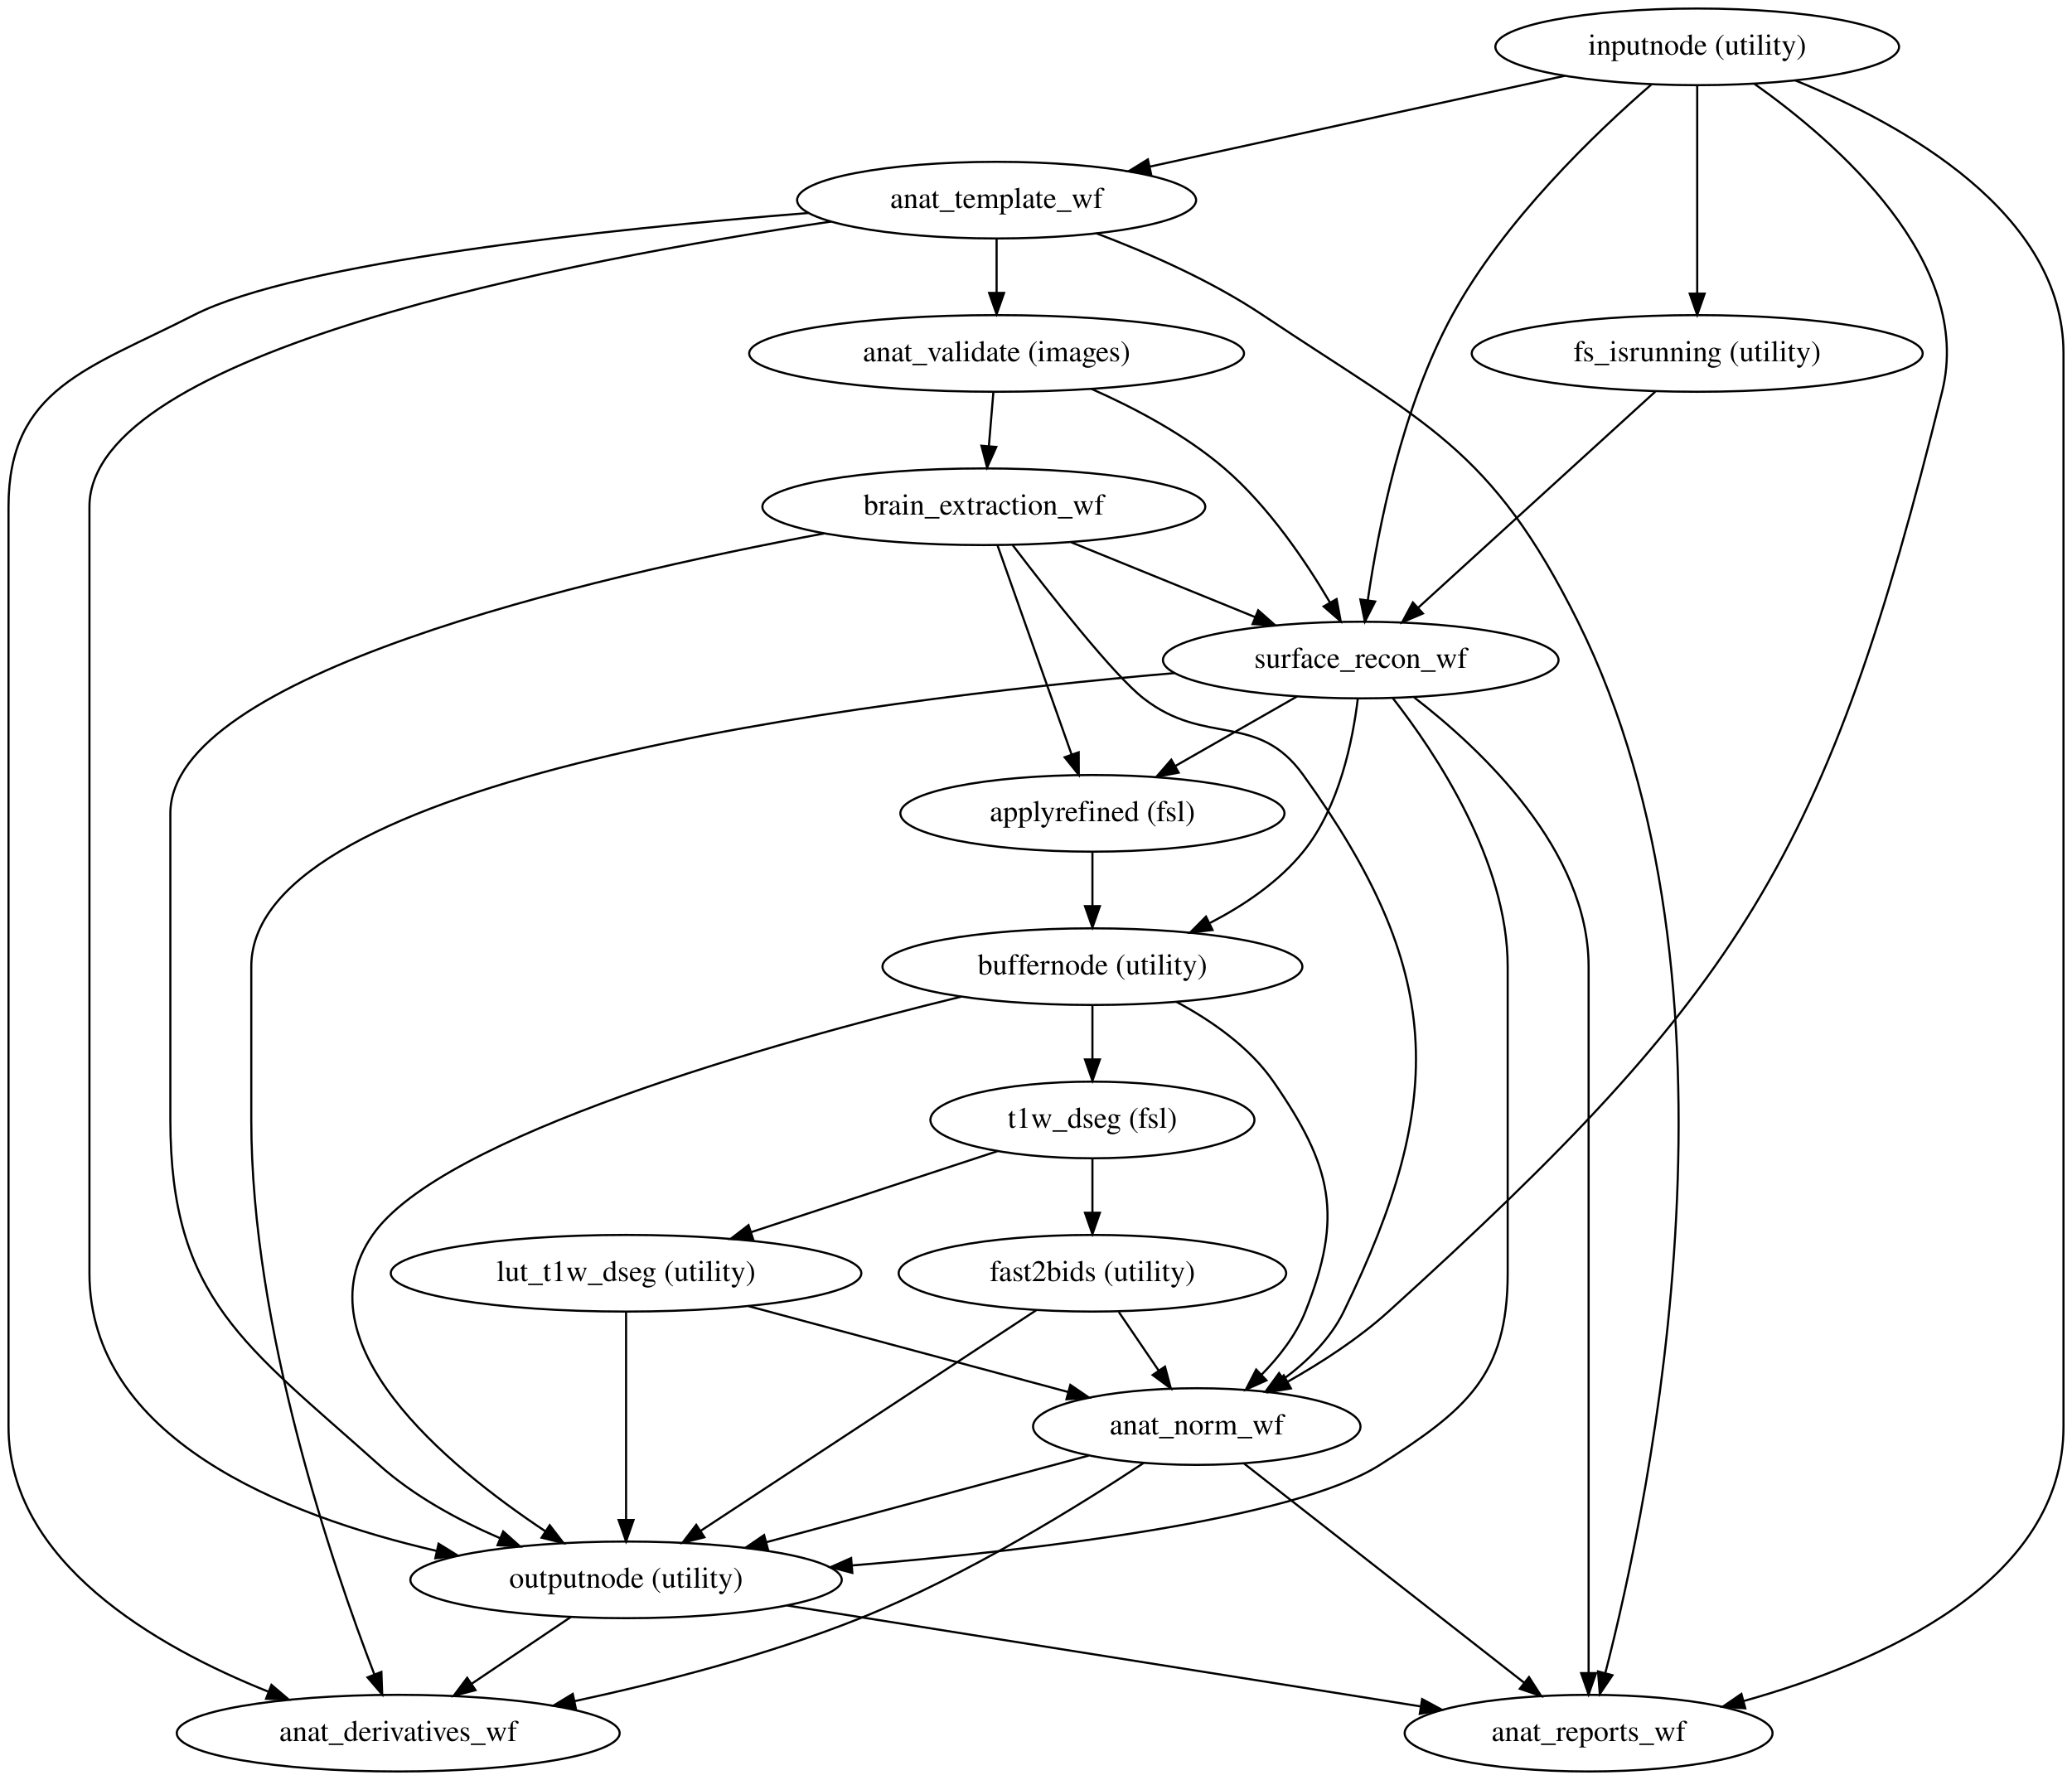
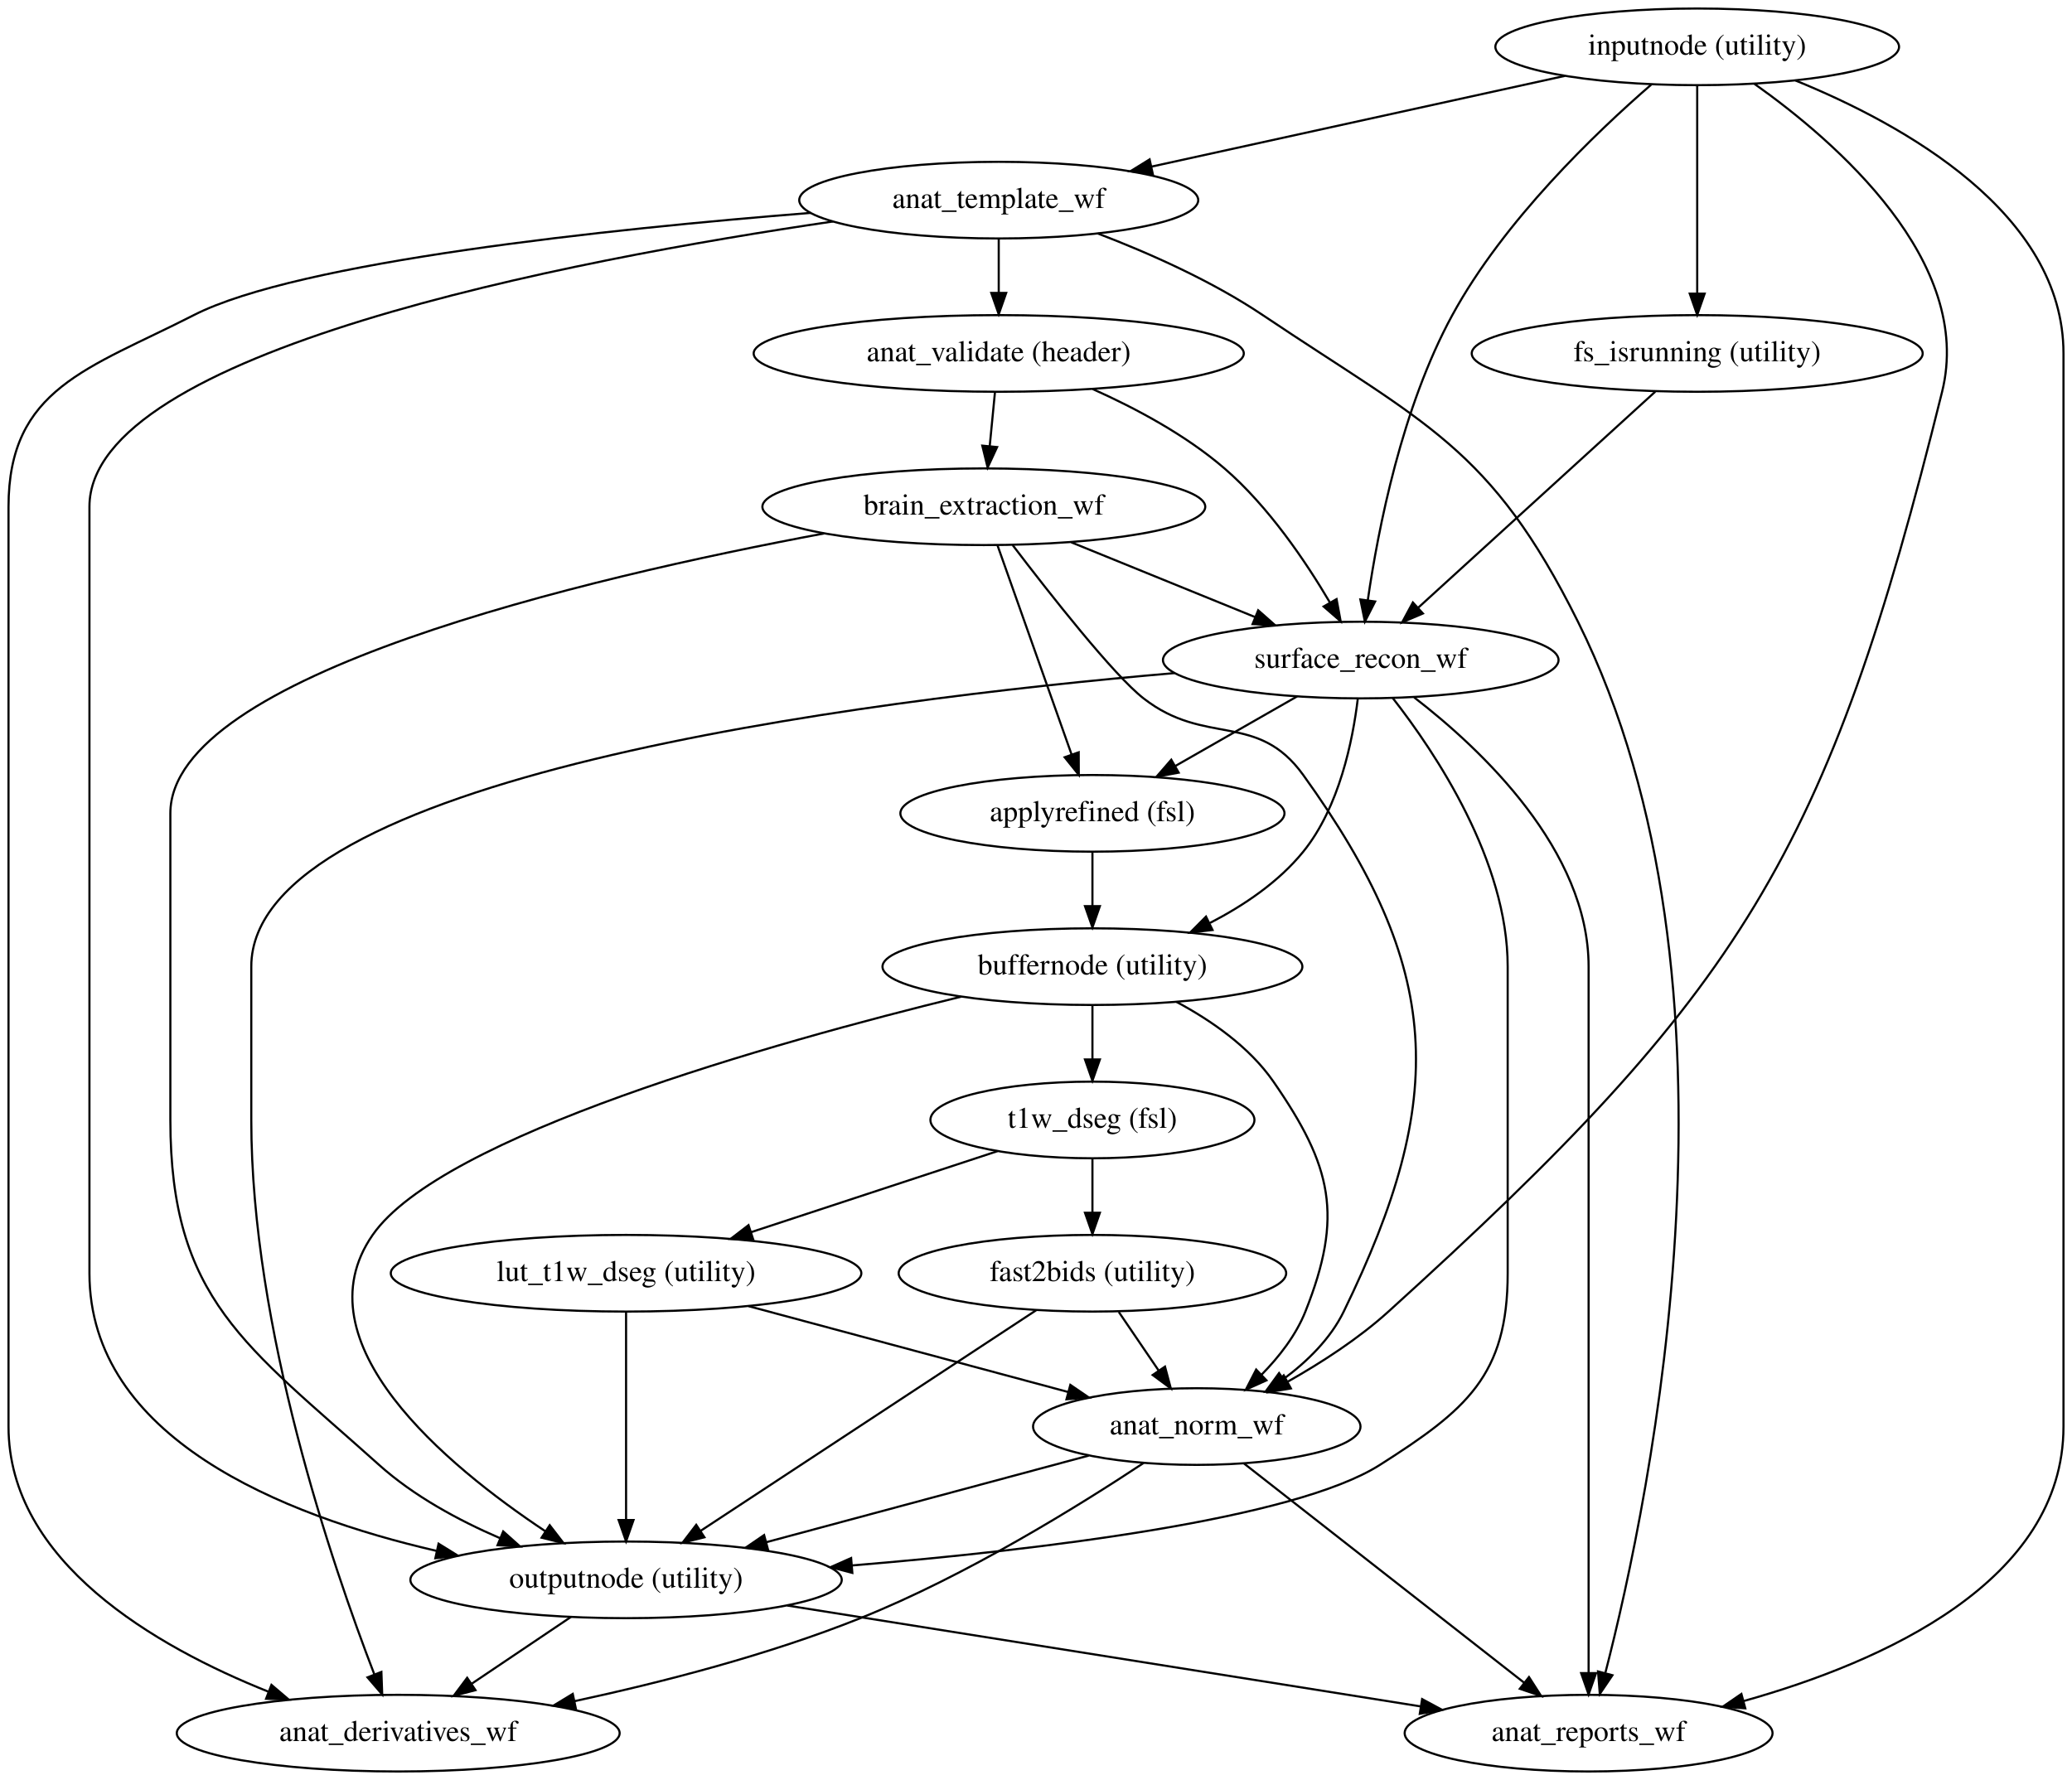
<svg xmlns="http://www.w3.org/2000/svg" width="973pt" height="836pt" viewBox="0.00 0.00 973.00 836.00">
  <g id="graph0" class="graph" transform="scale(1 1) rotate(0) translate(4 832)">
    <polygon fill="#ffffff" stroke="transparent" points="-4,4 -4,-832 969,-832 969,4 -4,4" />
    <g id="node1" class="node">
      <ellipse fill="none" stroke="#000000" cx="290" cy="-90" rx="101.282" ry="18" />
      <text text-anchor="middle" x="290" y="-86.3" font-family="Times,serif" font-size="14.00" fill="#000000">outputnode (utility)</text>
    </g>
    <g id="node2" class="node">
      <ellipse fill="none" stroke="#000000" cx="742" cy="-18" rx="86.385" ry="18" />
      <text text-anchor="middle" x="742" y="-14.3" font-family="Times,serif" font-size="14.00" fill="#000000">anat_reports_wf</text>
    </g>
    <g id="edge1" class="edge">
      <path fill="none" stroke="#000000" d="M365.655,-77.949C448.126,-64.812 579.483,-43.888 663.18,-30.555" />
      <polygon fill="#000000" stroke="#000000" points="663.82,-33.998 673.144,-28.968 662.718,-27.085 663.82,-33.998" />
    </g>
    <g id="node3" class="node">
      <ellipse fill="none" stroke="#000000" cx="183" cy="-18" rx="103.981" ry="18" />
      <text text-anchor="middle" x="183" y="-14.3" font-family="Times,serif" font-size="14.00" fill="#000000">anat_derivatives_wf</text>
    </g>
    <g id="edge2" class="edge">
      <path fill="none" stroke="#000000" d="M264.098,-72.571C250.139,-63.177 232.727,-51.461 217.619,-41.295" />
      <polygon fill="#000000" stroke="#000000" points="219.285,-38.197 209.034,-35.518 215.377,-44.005 219.285,-38.197" />
    </g>
    <g id="node4" class="node">
      <ellipse fill="none" stroke="#000000" cx="793" cy="-810" rx="94.783" ry="18" />
      <text text-anchor="middle" x="793" y="-806.3" font-family="Times,serif" font-size="14.00" fill="#000000">inputnode (utility)</text>
    </g>
    <g id="edge5" class="edge">
      <path fill="none" stroke="#000000" d="M839.093,-794.215C890.041,-773.491 965,-731.817 965,-666 965,-666 965,-666 965,-162 965,-89.124 879.912,-51.335 814.855,-33.093" />
      <polygon fill="#000000" stroke="#000000" points="815.575,-29.662 805.009,-30.436 813.751,-36.42 815.575,-29.662" />
    </g>
    <g id="node5" class="node">
-       <ellipse fill="none" stroke="#000000" cx="464" cy="-738" rx="93.683" ry="18" />
-       <text text-anchor="middle" x="464" y="-734.3" font-family="Times,serif" font-size="14.00" fill="#000000">anat_template_wf</text>
+       <ellipse fill="none" stroke="#000000" cx="465" cy="-738" rx="93.683" ry="18" />
+       <text text-anchor="middle" x="465" y="-734.3" font-family="Times,serif" font-size="14.00" fill="#000000">anat_template_wf</text>
    </g>
    <g id="edge3" class="edge">
-       <path fill="none" stroke="#000000" d="M730.731,-796.373C675.259,-784.233 594.09,-766.47 535.878,-753.73" />
-       <polygon fill="#000000" stroke="#000000" points="536.532,-750.29 526.014,-751.572 535.035,-757.129 536.532,-750.29" />
+       <path fill="none" stroke="#000000" d="M730.92,-796.373C675.616,-784.233 594.694,-766.47 536.659,-753.73" />
+       <polygon fill="#000000" stroke="#000000" points="537.344,-750.297 526.826,-751.572 535.843,-757.134 537.344,-750.297" />
    </g>
    <g id="node6" class="node">
      <ellipse fill="none" stroke="#000000" cx="558" cy="-162" rx="76.887" ry="18" />
      <text text-anchor="middle" x="558" y="-158.3" font-family="Times,serif" font-size="14.00" fill="#000000">anat_norm_wf</text>
    </g>
    <g id="edge4" class="edge">
      <path fill="none" stroke="#000000" d="M819.738,-792.716C858.246,-765.415 923.134,-709.1 908,-648 854.121,-430.482 814.075,-366.454 648,-216 634.002,-203.319 616.584,-192.054 600.811,-183.137" />
      <polygon fill="#000000" stroke="#000000" points="602.203,-179.908 591.753,-178.165 598.835,-186.045 602.203,-179.908" />
    </g>
    <g id="node7" class="node">
      <ellipse fill="none" stroke="#000000" cx="793" cy="-666" rx="105.881" ry="18" />
      <text text-anchor="middle" x="793" y="-662.3" font-family="Times,serif" font-size="14.00" fill="#000000">fs_isrunning (utility)</text>
    </g>
    <g id="edge6" class="edge">
      <path fill="none" stroke="#000000" d="M793,-791.762C793,-767.201 793,-723.247 793,-694.354" />
      <polygon fill="#000000" stroke="#000000" points="796.5,-694.09 793,-684.09 789.5,-694.09 796.5,-694.09" />
    </g>
    <g id="node8" class="node">
      <ellipse fill="none" stroke="#000000" cx="635" cy="-522" rx="92.883" ry="18" />
      <text text-anchor="middle" x="635" y="-518.3" font-family="Times,serif" font-size="14.00" fill="#000000">surface_recon_wf</text>
    </g>
    <g id="edge7" class="edge">
      <path fill="none" stroke="#000000" d="M771.409,-792.254C745.423,-769.739 702.263,-728.453 678,-684 654.35,-640.67 643.162,-583.629 638.305,-550.076" />
      <polygon fill="#000000" stroke="#000000" points="641.758,-549.491 636.942,-540.054 634.821,-550.434 641.758,-549.491" />
    </g>
    <g id="edge9" class="edge">
-       <path fill="none" stroke="#000000" d="M386.36,-727.947C263.487,-709.838 38,-666.702 38,-594 38,-594 38,-594 38,-234 38,-156.758 128.354,-120.389 200.856,-103.638" />
+       <path fill="none" stroke="#000000" d="M387.178,-727.981C264.017,-709.922 38,-666.855 38,-594 38,-594 38,-594 38,-234 38,-156.758 128.354,-120.389 200.856,-103.638" />
      <polygon fill="#000000" stroke="#000000" points="201.95,-106.981 210.957,-101.403 200.437,-100.147 201.95,-106.981" />
    </g>
    <g id="edge10" class="edge">
-       <path fill="none" stroke="#000000" d="M510.891,-722.4C535.277,-713.162 564.933,-700.105 589,-684 665.273,-632.959 696.115,-622.165 737,-540 821.621,-369.941 771.033,-128.451 749.91,-46.48" />
+       <path fill="none" stroke="#000000" d="M511.51,-722.34C535.699,-713.086 565.119,-700.032 589,-684 665.198,-632.848 696.115,-622.165 737,-540 821.621,-369.941 771.033,-128.451 749.91,-46.48" />
      <polygon fill="#000000" stroke="#000000" points="753.193,-45.202 747.258,-36.425 746.424,-46.987 753.193,-45.202" />
    </g>
    <g id="edge11" class="edge">
-       <path fill="none" stroke="#000000" d="M375.526,-731.962C280.314,-724.306 135.945,-709.004 87,-684 37.457,-658.69 0,-649.634 0,-594 0,-594 0,-594 0,-162 0,-98.501 68.89,-58.713 122.134,-37.445" />
+       <path fill="none" stroke="#000000" d="M376.722,-732.017C281.264,-724.391 136.15,-709.098 87,-684 37.452,-658.699 0,-649.634 0,-594 0,-594 0,-594 0,-162 0,-98.501 68.89,-58.713 122.134,-37.445" />
      <polygon fill="#000000" stroke="#000000" points="123.47,-40.681 131.537,-33.813 120.948,-34.151 123.47,-40.681" />
    </g>
    <g id="node9" class="node">
-       <ellipse fill="none" stroke="#000000" cx="464" cy="-666" rx="116.18" ry="18" />
-       <text text-anchor="middle" x="464" y="-662.3" font-family="Times,serif" font-size="14.00" fill="#000000">anat_validate (images)</text>
+       <ellipse fill="none" stroke="#000000" cx="465" cy="-666" rx="115.08" ry="18" />
+       <text text-anchor="middle" x="465" y="-662.3" font-family="Times,serif" font-size="14.00" fill="#000000">anat_validate (header)</text>
    </g>
    <g id="edge8" class="edge">
-       <path fill="none" stroke="#000000" d="M464,-719.831C464,-712.131 464,-702.974 464,-694.417" />
-       <polygon fill="#000000" stroke="#000000" points="467.5,-694.413 464,-684.413 460.5,-694.413 467.5,-694.413" />
+       <path fill="none" stroke="#000000" d="M465,-719.831C465,-712.131 465,-702.974 465,-694.417" />
+       <polygon fill="#000000" stroke="#000000" points="468.5,-694.413 465,-684.413 461.5,-694.413 468.5,-694.413" />
    </g>
    <g id="edge12" class="edge">
      <path fill="none" stroke="#000000" d="M507.276,-148.373C464.349,-136.84 402.532,-120.233 355.802,-107.678" />
      <polygon fill="#000000" stroke="#000000" points="356.637,-104.278 346.071,-105.064 354.821,-111.039 356.637,-104.278" />
    </g>
    <g id="edge13" class="edge">
      <path fill="none" stroke="#000000" d="M580.195,-144.63C613.074,-118.899 674.808,-70.585 711.785,-41.647" />
      <polygon fill="#000000" stroke="#000000" points="714.009,-44.351 719.727,-35.431 709.694,-38.838 714.009,-44.351" />
    </g>
    <g id="edge14" class="edge">
      <path fill="none" stroke="#000000" d="M533.088,-144.93C502.835,-124.896 449.675,-91.889 400,-72 357.048,-54.803 307.06,-41.915 265.895,-33.05" />
      <polygon fill="#000000" stroke="#000000" points="266.409,-29.582 255.901,-30.94 264.962,-36.431 266.409,-29.582" />
    </g>
    <g id="edge15" class="edge">
      <path fill="none" stroke="#000000" d="M773.309,-648.053C745.245,-622.476 693.648,-575.452 662.026,-546.631" />
      <polygon fill="#000000" stroke="#000000" points="664.192,-543.87 654.443,-539.72 659.476,-549.043 664.192,-543.87" />
    </g>
    <g id="edge17" class="edge">
      <path fill="none" stroke="#000000" d="M649.972,-504.222C670.265,-478.253 704,-427.622 704,-378 704,-378 704,-378 704,-234 704,-185.926 684.549,-169.824 644,-144 603.859,-118.436 485.119,-104.135 396.149,-96.769" />
      <polygon fill="#000000" stroke="#000000" points="396.251,-93.266 386.001,-95.948 395.686,-100.243 396.251,-93.266" />
    </g>
    <g id="edge19" class="edge">
      <path fill="none" stroke="#000000" d="M660.087,-504.453C691.713,-480.053 742,-432.661 742,-378 742,-378 742,-378 742,-162 742,-121.876 742,-75.463 742,-46.418" />
      <polygon fill="#000000" stroke="#000000" points="745.5,-46.185 742,-36.185 738.5,-46.185 745.5,-46.185" />
    </g>
    <g id="edge20" class="edge">
      <path fill="none" stroke="#000000" d="M547.503,-515.872C399.104,-503.051 114,-466.857 114,-378 114,-378 114,-378 114,-306 114,-208.114 152.162,-96.537 171.725,-45.77" />
      <polygon fill="#000000" stroke="#000000" points="175.097,-46.756 175.484,-36.168 168.579,-44.204 175.097,-46.756" />
    </g>
    <g id="node11" class="node">
      <ellipse fill="none" stroke="#000000" cx="509" cy="-450" rx="90.184" ry="18" />
      <text text-anchor="middle" x="509" y="-446.3" font-family="Times,serif" font-size="14.00" fill="#000000">applyrefined (fsl)</text>
    </g>
    <g id="edge16" class="edge">
      <path fill="none" stroke="#000000" d="M605.14,-504.937C588.004,-495.145 566.295,-482.74 547.844,-472.197" />
      <polygon fill="#000000" stroke="#000000" points="549.501,-469.113 539.083,-467.19 546.029,-475.19 549.501,-469.113" />
    </g>
    <g id="node12" class="node">
      <ellipse fill="none" stroke="#000000" cx="509" cy="-378" rx="98.583" ry="18" />
      <text text-anchor="middle" x="509" y="-374.3" font-family="Times,serif" font-size="14.00" fill="#000000">buffernode (utility)</text>
    </g>
    <g id="edge18" class="edge">
      <path fill="none" stroke="#000000" d="M633.618,-503.893C631.27,-484.25 624.955,-452.905 608,-432 596.505,-417.827 580.257,-406.817 564.241,-398.544" />
      <polygon fill="#000000" stroke="#000000" points="565.398,-395.215 554.875,-393.987 562.335,-401.51 565.398,-395.215" />
    </g>
    <g id="edge22" class="edge">
-       <path fill="none" stroke="#000000" d="M508.578,-649.331C529.01,-640.296 552.696,-627.734 571,-612 591.711,-594.198 609.188,-568.343 620.618,-548.908" />
-       <polygon fill="#000000" stroke="#000000" points="623.663,-550.634 625.583,-540.215 617.584,-547.163 623.663,-550.634" />
+       <path fill="none" stroke="#000000" d="M509.157,-649.257C529.397,-640.206 552.861,-627.651 571,-612 591.677,-594.159 609.158,-568.308 620.598,-548.885" />
+       <polygon fill="#000000" stroke="#000000" points="623.64,-550.616 625.568,-540.197 617.564,-547.14 623.64,-550.616" />
    </g>
    <g id="node10" class="node">
      <ellipse fill="none" stroke="#000000" cx="458" cy="-594" rx="103.981" ry="18" />
      <text text-anchor="middle" x="458" y="-590.3" font-family="Times,serif" font-size="14.00" fill="#000000">brain_extraction_wf</text>
    </g>
    <g id="edge21" class="edge">
-       <path fill="none" stroke="#000000" d="M462.486,-647.831C461.844,-640.131 461.081,-630.974 460.368,-622.417" />
-       <polygon fill="#000000" stroke="#000000" points="463.853,-622.088 459.534,-612.413 456.877,-622.669 463.853,-622.088" />
+       <path fill="none" stroke="#000000" d="M463.234,-647.831C462.485,-640.131 461.595,-630.974 460.763,-622.417" />
+       <polygon fill="#000000" stroke="#000000" points="464.241,-622.028 459.79,-612.413 457.274,-622.705 464.241,-622.028" />
    </g>
    <g id="edge23" class="edge">
      <path fill="none" stroke="#000000" d="M382.985,-581.455C271.736,-560.694 76,-514.939 76,-450 76,-450 76,-450 76,-306 76,-221.851 111.363,-200.193 174,-144 190.27,-129.404 211.171,-118.05 230.738,-109.603" />
      <polygon fill="#000000" stroke="#000000" points="232.306,-112.742 240.211,-105.688 229.632,-106.273 232.306,-112.742" />
    </g>
    <g id="edge24" class="edge">
      <path fill="none" stroke="#000000" d="M471.557,-575.956C489.068,-552.978 518.96,-514.937 533,-504 562.169,-481.278 586.402,-498.01 608,-468 673.609,-376.837 676.196,-316.971 627,-216 620.781,-203.235 609.923,-192.6 598.637,-184.238" />
      <polygon fill="#000000" stroke="#000000" points="600.621,-181.355 590.403,-178.553 596.644,-187.115 600.621,-181.355" />
    </g>
    <g id="edge25" class="edge">
      <path fill="none" stroke="#000000" d="M499.052,-577.301C524.814,-566.822 558.191,-553.244 585.426,-542.166" />
      <polygon fill="#000000" stroke="#000000" points="586.837,-545.37 594.781,-538.36 584.199,-538.886 586.837,-545.37" />
    </g>
    <g id="edge26" class="edge">
      <path fill="none" stroke="#000000" d="M464.459,-575.762C473.235,-550.985 489,-506.471 499.227,-477.594" />
      <polygon fill="#000000" stroke="#000000" points="502.554,-478.684 502.593,-468.09 495.955,-476.347 502.554,-478.684" />
    </g>
    <g id="edge27" class="edge">
      <path fill="none" stroke="#000000" d="M509,-431.831C509,-424.131 509,-414.974 509,-406.417" />
      <polygon fill="#000000" stroke="#000000" points="512.5,-406.413 509,-396.413 505.5,-406.413 512.5,-406.413" />
    </g>
    <g id="edge28" class="edge">
      <path fill="none" stroke="#000000" d="M447.29,-363.88C358.906,-342.263 203.328,-298.552 171,-252 135.958,-201.539 205.384,-143.871 252.171,-112.771" />
      <polygon fill="#000000" stroke="#000000" points="254.138,-115.666 260.613,-107.28 250.321,-109.798 254.138,-115.666" />
    </g>
    <g id="edge29" class="edge">
      <path fill="none" stroke="#000000" d="M548.417,-361.485C564.884,-352.673 582.762,-340.248 594,-324 621.567,-284.144 626.904,-261.032 609,-216 604.578,-204.878 596.659,-194.723 588.36,-186.296" />
      <polygon fill="#000000" stroke="#000000" points="590.709,-183.7 581.047,-179.353 585.89,-188.776 590.709,-183.7" />
    </g>
    <g id="node13" class="node">
      <ellipse fill="none" stroke="#000000" cx="509" cy="-306" rx="76.087" ry="18" />
      <text text-anchor="middle" x="509" y="-302.3" font-family="Times,serif" font-size="14.00" fill="#000000">t1w_dseg (fsl)</text>
    </g>
    <g id="edge30" class="edge">
      <path fill="none" stroke="#000000" d="M509,-359.831C509,-352.131 509,-342.974 509,-334.417" />
      <polygon fill="#000000" stroke="#000000" points="512.5,-334.413 509,-324.413 505.5,-334.413 512.5,-334.413" />
    </g>
    <g id="node14" class="node">
      <ellipse fill="none" stroke="#000000" cx="290" cy="-234" rx="110.48" ry="18" />
      <text text-anchor="middle" x="290" y="-230.3" font-family="Times,serif" font-size="14.00" fill="#000000">lut_t1w_dseg (utility)</text>
    </g>
    <g id="edge31" class="edge">
      <path fill="none" stroke="#000000" d="M464.418,-291.343C431.01,-280.36 384.984,-265.228 348.601,-253.266" />
      <polygon fill="#000000" stroke="#000000" points="349.687,-249.939 339.094,-250.141 347.501,-256.589 349.687,-249.939" />
    </g>
    <g id="node15" class="node">
      <ellipse fill="none" stroke="#000000" cx="509" cy="-234" rx="90.984" ry="18" />
      <text text-anchor="middle" x="509" y="-230.3" font-family="Times,serif" font-size="14.00" fill="#000000">fast2bids (utility)</text>
    </g>
    <g id="edge32" class="edge">
      <path fill="none" stroke="#000000" d="M509,-287.831C509,-280.131 509,-270.974 509,-262.417" />
      <polygon fill="#000000" stroke="#000000" points="512.5,-262.413 509,-252.413 505.5,-262.413 512.5,-262.413" />
    </g>
    <g id="edge34" class="edge">
      <path fill="none" stroke="#000000" d="M290,-215.762C290,-191.201 290,-147.247 290,-118.354" />
      <polygon fill="#000000" stroke="#000000" points="293.5,-118.09 290,-108.09 286.5,-118.09 293.5,-118.09" />
    </g>
    <g id="edge33" class="edge">
      <path fill="none" stroke="#000000" d="M347.493,-218.554C391.676,-206.684 452.549,-190.33 497.473,-178.261" />
      <polygon fill="#000000" stroke="#000000" points="498.629,-181.575 507.378,-175.6 496.813,-174.814 498.629,-181.575" />
    </g>
    <g id="edge36" class="edge">
      <path fill="none" stroke="#000000" d="M482.584,-216.63C443.204,-190.737 369.045,-141.975 325.134,-113.102" />
      <polygon fill="#000000" stroke="#000000" points="326.789,-110.001 316.51,-107.431 322.943,-115.85 326.789,-110.001" />
    </g>
    <g id="edge35" class="edge">
      <path fill="none" stroke="#000000" d="M521.365,-215.831C527.037,-207.497 533.87,-197.457 540.09,-188.316" />
      <polygon fill="#000000" stroke="#000000" points="543.076,-190.15 545.809,-179.913 537.289,-186.211 543.076,-190.15" />
    </g>
  </g>
</svg>
